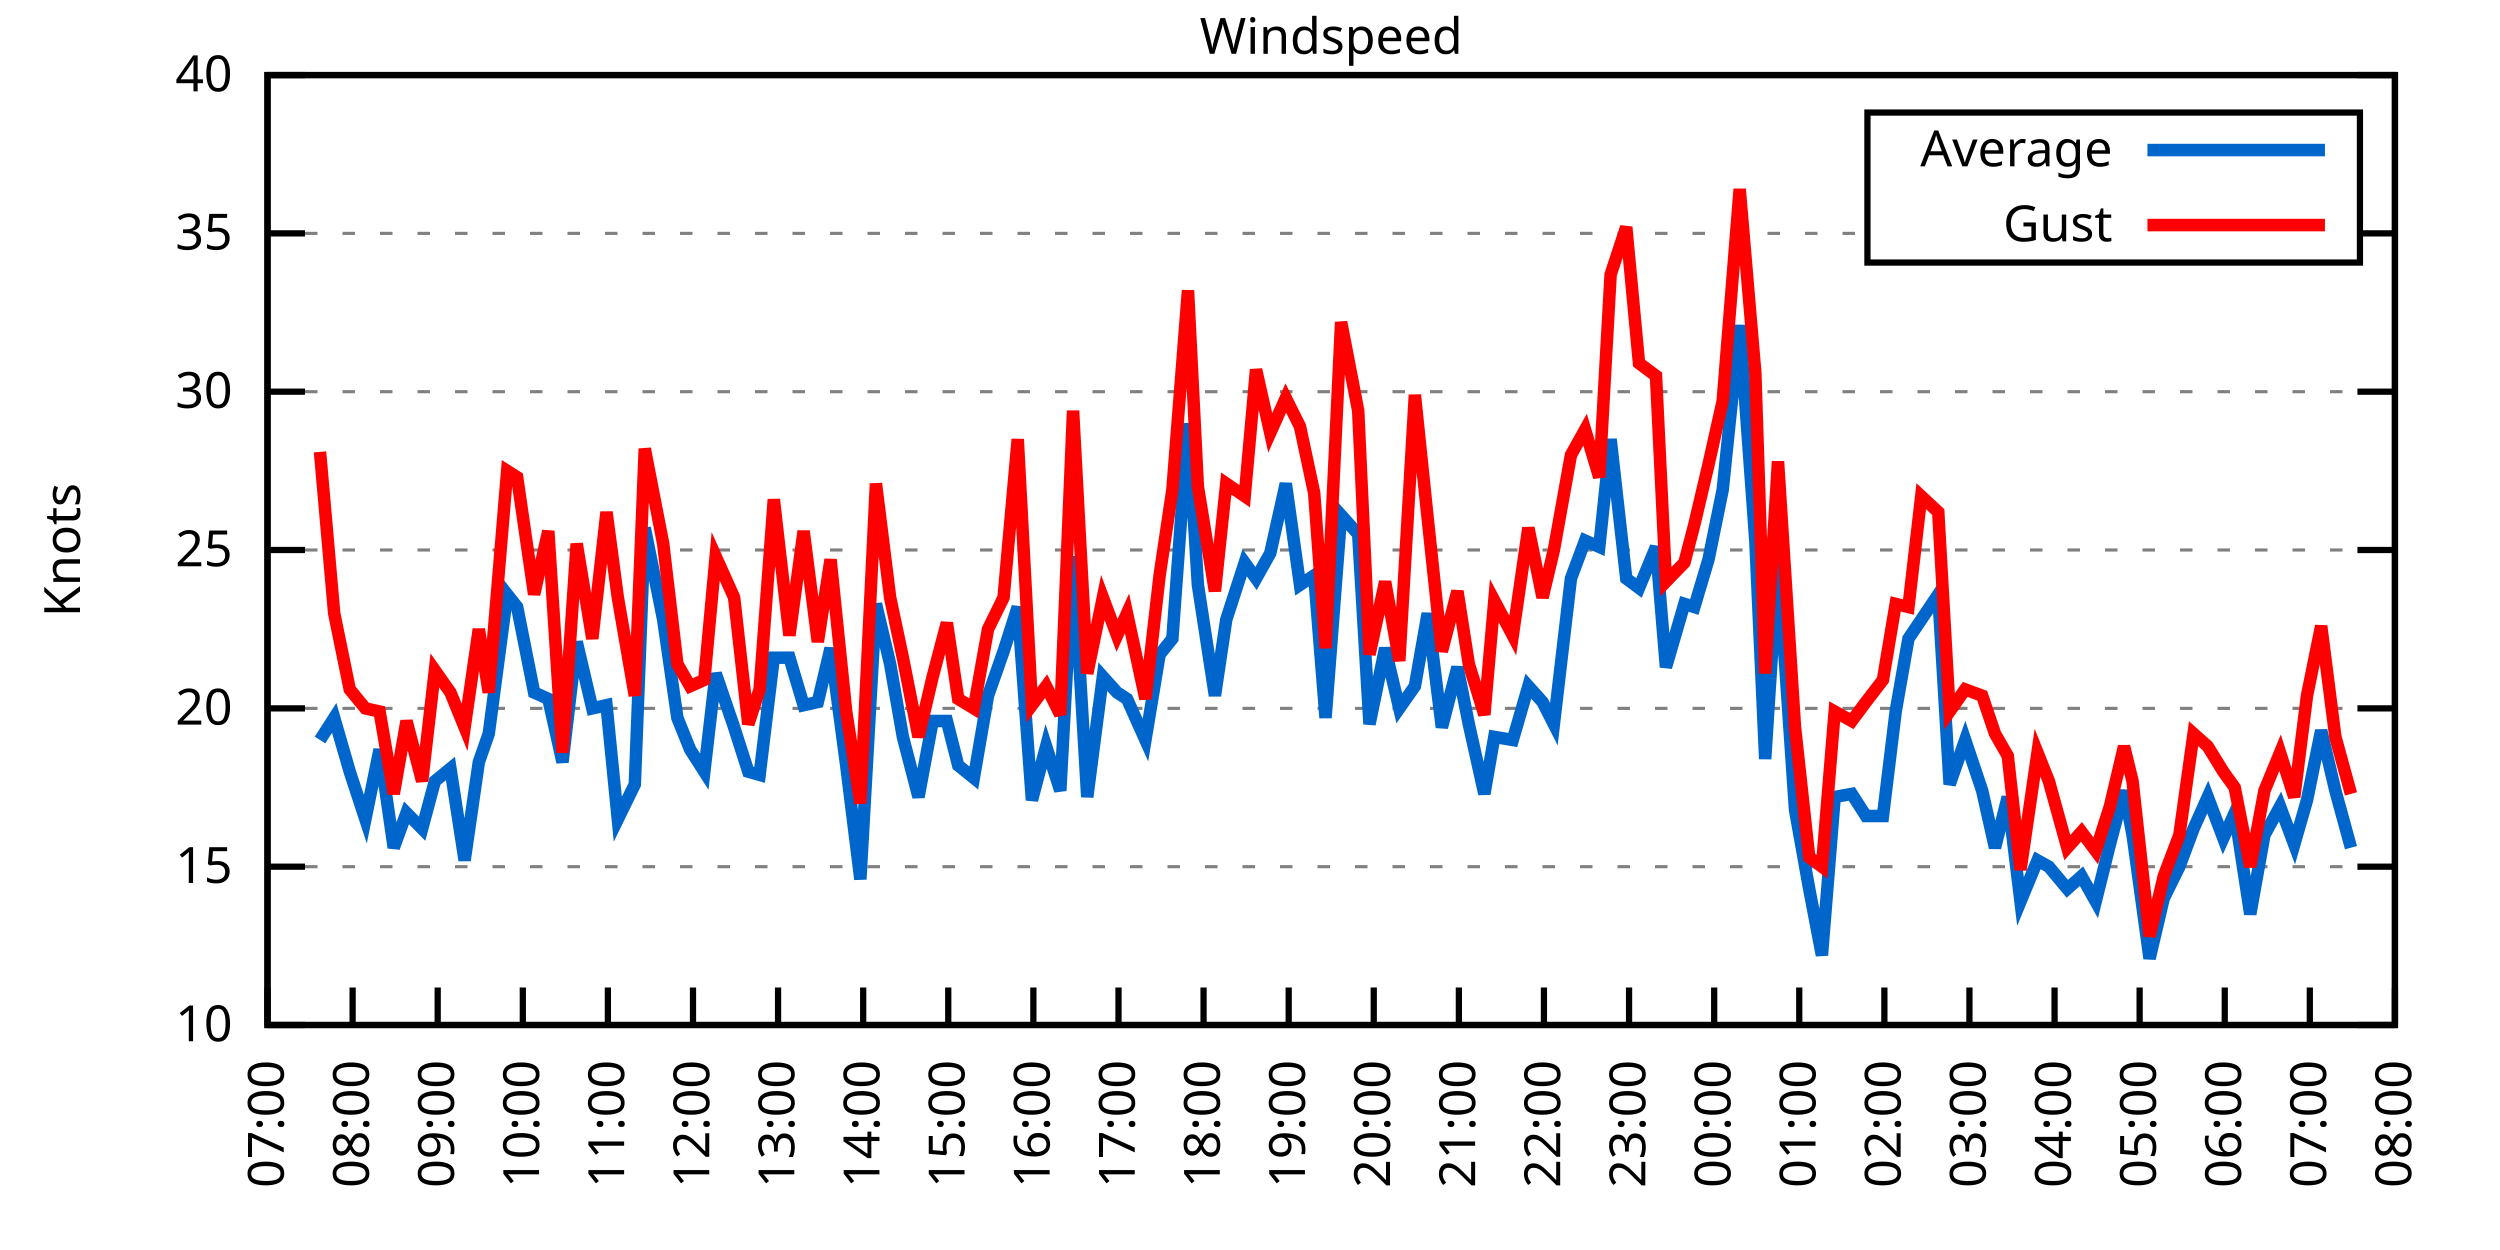
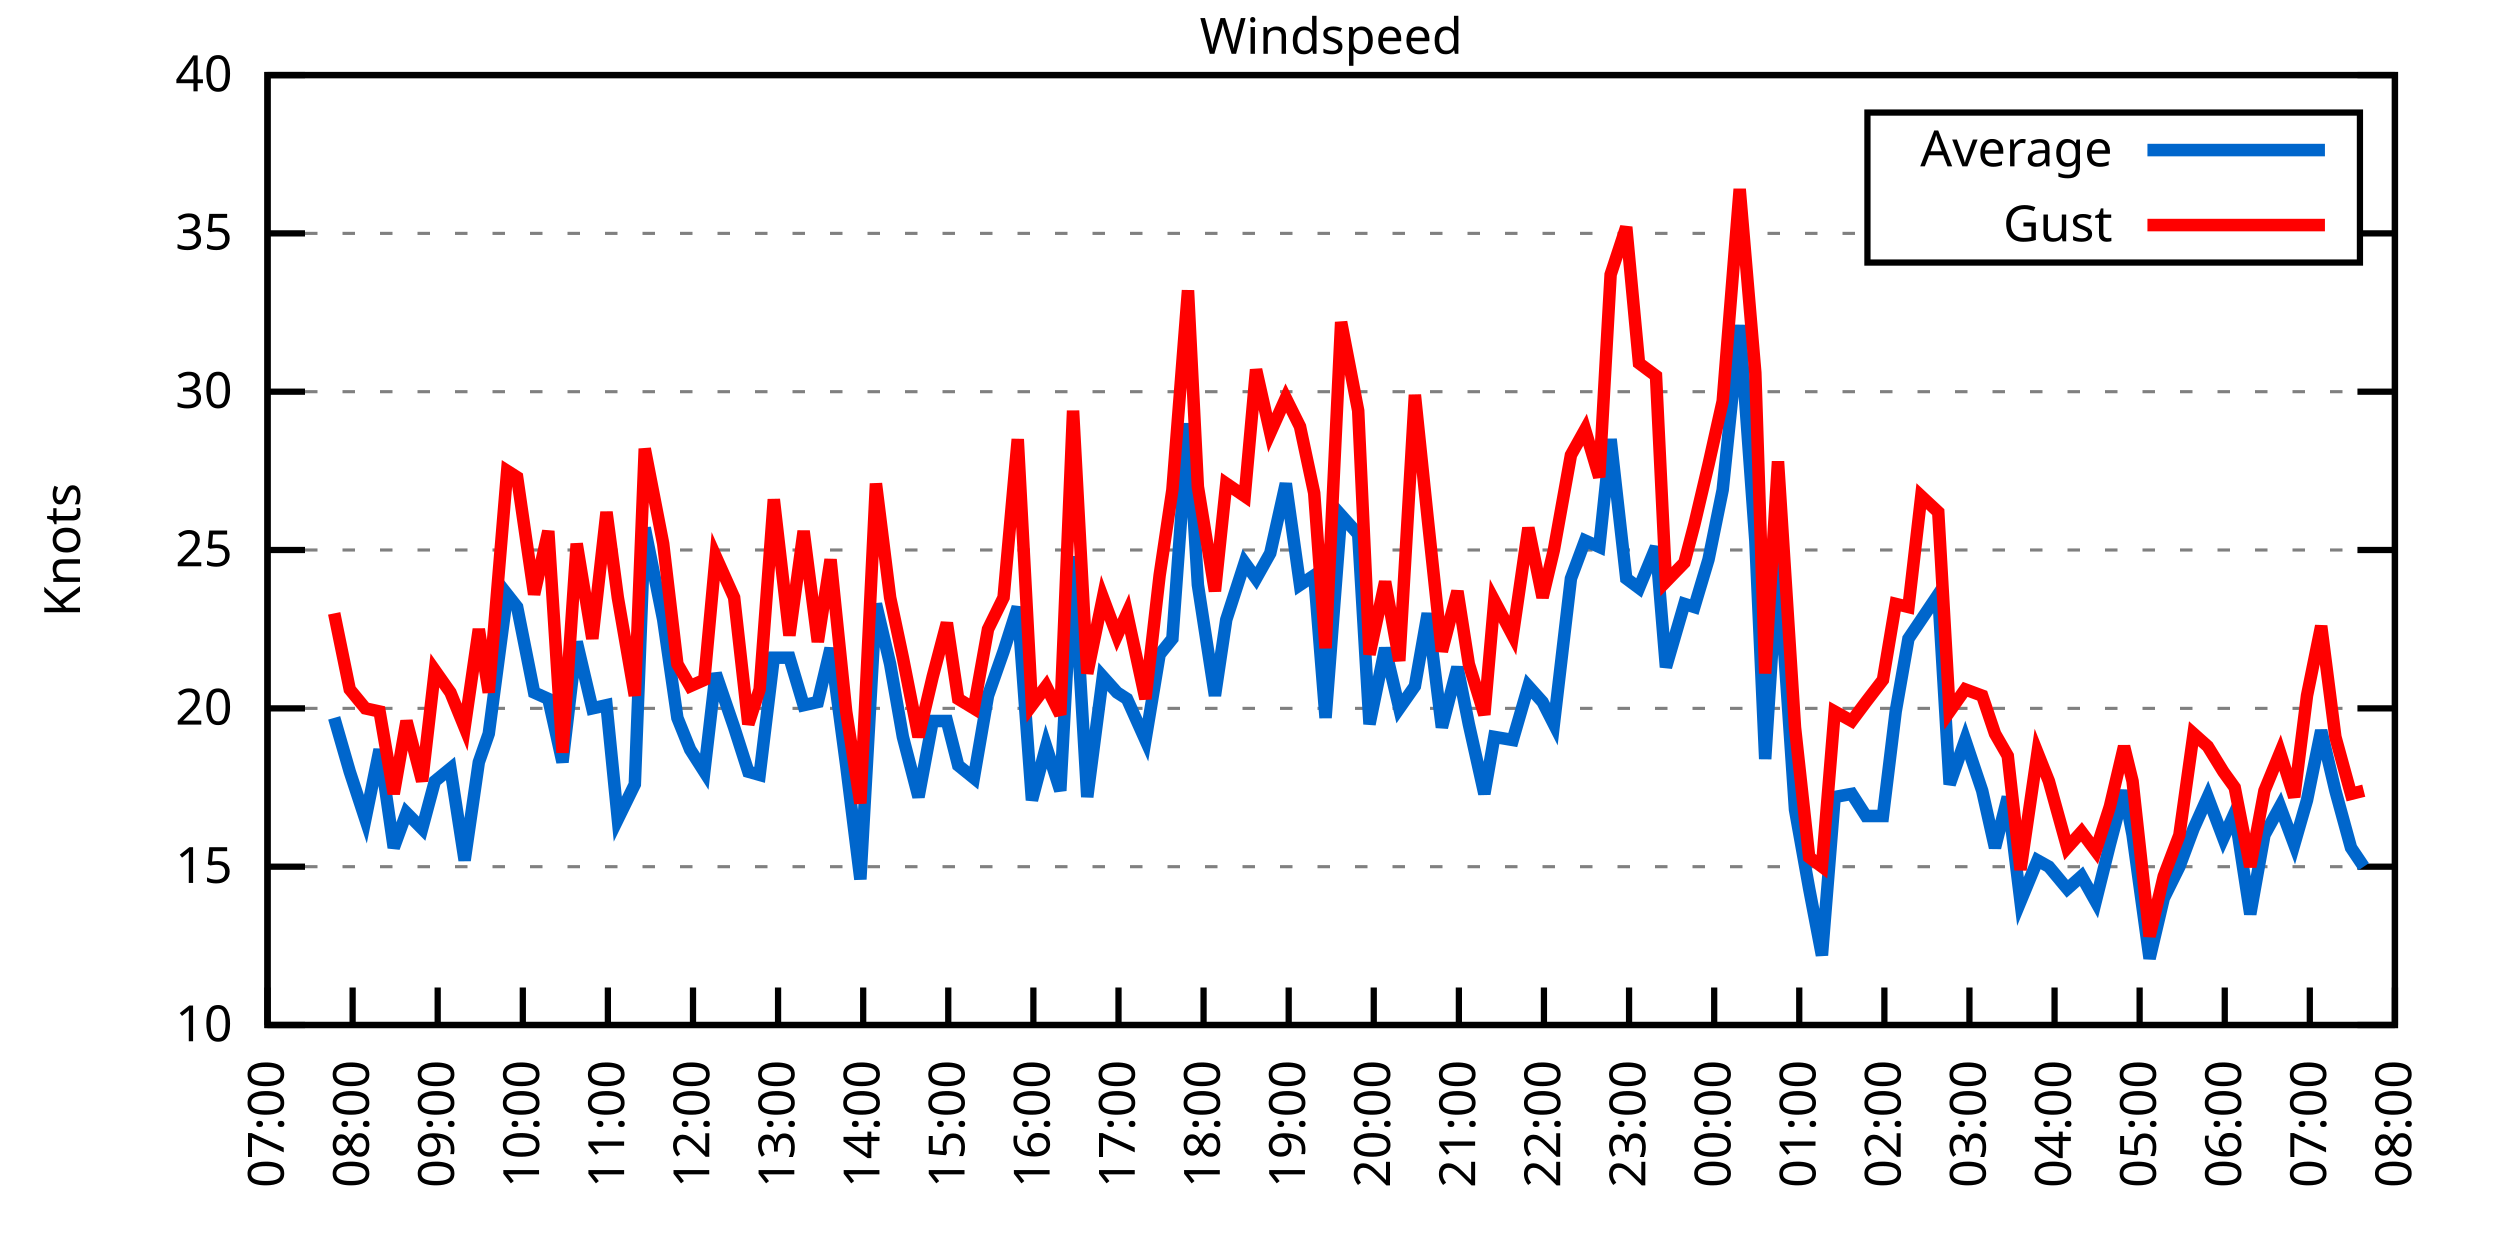
<svg xmlns="http://www.w3.org/2000/svg" xmlns:xlink="http://www.w3.org/1999/xlink" width="400" height="200" viewBox="0 0 400 200">
  <g id="gnuplot_canvas">
    <rect x="0" y="0" width="400" height="200" fill="none" />
    <defs>
      <circle id="gpDot" r="0.5" stroke-width="0.5" stroke="currentColor" />
      <path id="gpPt0" stroke-width="0.333" stroke="currentColor" d="M-1,0 h2 M0,-1 v2" />
      <path id="gpPt1" stroke-width="0.333" stroke="currentColor" d="M-1,-1 L1,1 M1,-1 L-1,1" />
      <path id="gpPt2" stroke-width="0.333" stroke="currentColor" d="M-1,0 L1,0 M0,-1 L0,1 M-1,-1 L1,1 M-1,1 L1,-1" />
      <rect id="gpPt3" stroke-width="0.333" stroke="currentColor" x="-1" y="-1" width="2" height="2" />
      <rect id="gpPt4" stroke-width="0.333" stroke="currentColor" fill="currentColor" x="-1" y="-1" width="2" height="2" />
      <circle id="gpPt5" stroke-width="0.333" stroke="currentColor" cx="0" cy="0" r="1" />
      <use xlink:href="#gpPt5" id="gpPt6" fill="currentColor" stroke="none" />
      <path id="gpPt7" stroke-width="0.333" stroke="currentColor" d="M0,-1.33 L-1.33,0.67 L1.33,0.67 z" />
      <use xlink:href="#gpPt7" id="gpPt8" fill="currentColor" stroke="none" />
      <use xlink:href="#gpPt7" id="gpPt9" stroke="currentColor" transform="rotate(180)" />
      <use xlink:href="#gpPt9" id="gpPt10" fill="currentColor" stroke="none" />
      <use xlink:href="#gpPt3" id="gpPt11" stroke="currentColor" transform="rotate(45)" />
      <use xlink:href="#gpPt11" id="gpPt12" fill="currentColor" stroke="none" />
      <path id="gpPt13" stroke-width="0.333" stroke="currentColor" d="M0,1.330 L1.265,0.411 L0.782,-1.067 L-0.782,-1.076 L-1.265,0.411 z" />
      <use xlink:href="#gpPt13" id="gpPt14" fill="currentColor" stroke="none" />
      <filter id="textbox" filterUnits="objectBoundingBox" x="0" y="0" height="1" width="1">
        <feFlood flood-color="white" flood-opacity="1" result="bgnd" />
        <feComposite in="SourceGraphic" in2="bgnd" operator="atop" />
      </filter>
      <filter id="greybox" filterUnits="objectBoundingBox" x="0" y="0" height="1" width="1">
        <feFlood flood-color="lightgrey" flood-opacity="1" result="grey" />
        <feComposite in="SourceGraphic" in2="grey" operator="atop" />
      </filter>
    </defs>
    <g fill="none" color="white" stroke="currentColor" stroke-width="1.00" stroke-linecap="butt" stroke-linejoin="miter">
</g>
    <g fill="none" color="black" stroke="currentColor" stroke-width="1.00" stroke-linecap="butt" stroke-linejoin="miter">
      <g stroke="none" shape-rendering="crispEdges">
        <polygon fill="rgb(255, 255, 255)" points="42.80,164.00 383.18,164.00 383.18,12.02 42.80,12.02 " />
      </g>
    </g>
    <g fill="none" color="black" stroke="currentColor" stroke-width="1.00" stroke-linecap="butt" stroke-linejoin="miter">
</g>
    <g fill="none" color="black" stroke="black" stroke-width="0.50" stroke-linecap="butt" stroke-linejoin="miter">
</g>
    <g fill="none" color="gray" stroke="currentColor" stroke-width="0.50" stroke-linecap="butt" stroke-linejoin="miter">
      <path stroke="gray" stroke-dasharray="2,4" class="gridline" d="M42.80,164.00 L383.19,164.00  " />
    </g>
    <g fill="none" color="gray" stroke="gray" stroke-width="1.00" stroke-linecap="butt" stroke-linejoin="miter">
</g>
    <g fill="none" color="black" stroke="currentColor" stroke-width="1.00" stroke-linecap="butt" stroke-linejoin="miter">
      <path stroke="black" d="M42.80,164.00 L48.80,164.00 M383.19,164.00 L377.19,164.00  " />
      <g transform="translate(37.20,166.60)" stroke="none" fill="black" font-family="Sans" font-size="8.00" text-anchor="end">
        <text>
          <tspan font-family="Sans"> 10</tspan>
        </text>
      </g>
    </g>
    <g fill="none" color="black" stroke="currentColor" stroke-width="1.00" stroke-linecap="butt" stroke-linejoin="miter">
</g>
    <g fill="none" color="black" stroke="black" stroke-width="0.50" stroke-linecap="butt" stroke-linejoin="miter">
</g>
    <g fill="none" color="gray" stroke="currentColor" stroke-width="0.50" stroke-linecap="butt" stroke-linejoin="miter">
      <path stroke="gray" stroke-dasharray="2,4" class="gridline" d="M42.80,138.67 L383.19,138.67  " />
    </g>
    <g fill="none" color="gray" stroke="gray" stroke-width="1.00" stroke-linecap="butt" stroke-linejoin="miter">
</g>
    <g fill="none" color="black" stroke="currentColor" stroke-width="1.00" stroke-linecap="butt" stroke-linejoin="miter">
      <path stroke="black" d="M42.80,138.67 L48.80,138.67 M383.19,138.67 L377.19,138.67  " />
      <g transform="translate(37.20,141.27)" stroke="none" fill="black" font-family="Sans" font-size="8.00" text-anchor="end">
        <text>
          <tspan font-family="Sans"> 15</tspan>
        </text>
      </g>
    </g>
    <g fill="none" color="black" stroke="currentColor" stroke-width="1.00" stroke-linecap="butt" stroke-linejoin="miter">
</g>
    <g fill="none" color="black" stroke="black" stroke-width="0.50" stroke-linecap="butt" stroke-linejoin="miter">
</g>
    <g fill="none" color="gray" stroke="currentColor" stroke-width="0.50" stroke-linecap="butt" stroke-linejoin="miter">
      <path stroke="gray" stroke-dasharray="2,4" class="gridline" d="M42.80,113.34 L383.19,113.34  " />
    </g>
    <g fill="none" color="gray" stroke="gray" stroke-width="1.00" stroke-linecap="butt" stroke-linejoin="miter">
</g>
    <g fill="none" color="black" stroke="currentColor" stroke-width="1.00" stroke-linecap="butt" stroke-linejoin="miter">
      <path stroke="black" d="M42.80,113.34 L48.80,113.34 M383.19,113.34 L377.19,113.34  " />
      <g transform="translate(37.20,115.94)" stroke="none" fill="black" font-family="Sans" font-size="8.00" text-anchor="end">
        <text>
          <tspan font-family="Sans"> 20</tspan>
        </text>
      </g>
    </g>
    <g fill="none" color="black" stroke="currentColor" stroke-width="1.00" stroke-linecap="butt" stroke-linejoin="miter">
</g>
    <g fill="none" color="black" stroke="black" stroke-width="0.50" stroke-linecap="butt" stroke-linejoin="miter">
</g>
    <g fill="none" color="gray" stroke="currentColor" stroke-width="0.50" stroke-linecap="butt" stroke-linejoin="miter">
      <path stroke="gray" stroke-dasharray="2,4" class="gridline" d="M42.80,88.00 L383.19,88.00  " />
    </g>
    <g fill="none" color="gray" stroke="gray" stroke-width="1.00" stroke-linecap="butt" stroke-linejoin="miter">
</g>
    <g fill="none" color="black" stroke="currentColor" stroke-width="1.00" stroke-linecap="butt" stroke-linejoin="miter">
      <path stroke="black" d="M42.80,88.00 L48.80,88.00 M383.19,88.00 L377.19,88.00  " />
      <g transform="translate(37.20,90.60)" stroke="none" fill="black" font-family="Sans" font-size="8.00" text-anchor="end">
        <text>
          <tspan font-family="Sans"> 25</tspan>
        </text>
      </g>
    </g>
    <g fill="none" color="black" stroke="currentColor" stroke-width="1.00" stroke-linecap="butt" stroke-linejoin="miter">
</g>
    <g fill="none" color="black" stroke="black" stroke-width="0.50" stroke-linecap="butt" stroke-linejoin="miter">
</g>
    <g fill="none" color="gray" stroke="currentColor" stroke-width="0.50" stroke-linecap="butt" stroke-linejoin="miter">
      <path stroke="gray" stroke-dasharray="2,4" class="gridline" d="M42.80,62.67 L383.19,62.67  " />
    </g>
    <g fill="none" color="gray" stroke="gray" stroke-width="1.00" stroke-linecap="butt" stroke-linejoin="miter">
</g>
    <g fill="none" color="black" stroke="currentColor" stroke-width="1.00" stroke-linecap="butt" stroke-linejoin="miter">
      <path stroke="black" d="M42.80,62.67 L48.80,62.67 M383.19,62.67 L377.19,62.67  " />
      <g transform="translate(37.20,65.27)" stroke="none" fill="black" font-family="Sans" font-size="8.00" text-anchor="end">
        <text>
          <tspan font-family="Sans"> 30</tspan>
        </text>
      </g>
    </g>
    <g fill="none" color="black" stroke="currentColor" stroke-width="1.00" stroke-linecap="butt" stroke-linejoin="miter">
</g>
    <g fill="none" color="black" stroke="black" stroke-width="0.50" stroke-linecap="butt" stroke-linejoin="miter">
</g>
    <g fill="none" color="gray" stroke="currentColor" stroke-width="0.50" stroke-linecap="butt" stroke-linejoin="miter">
      <path stroke="gray" stroke-dasharray="2,4" class="gridline" d="M42.80,37.34 L298.79,37.34 M377.59,37.34 L383.19,37.34  " />
    </g>
    <g fill="none" color="gray" stroke="gray" stroke-width="1.00" stroke-linecap="butt" stroke-linejoin="miter">
</g>
    <g fill="none" color="black" stroke="currentColor" stroke-width="1.00" stroke-linecap="butt" stroke-linejoin="miter">
      <path stroke="black" d="M42.80,37.34 L48.80,37.34 M383.19,37.34 L377.19,37.34  " />
      <g transform="translate(37.20,39.94)" stroke="none" fill="black" font-family="Sans" font-size="8.00" text-anchor="end">
        <text>
          <tspan font-family="Sans"> 35</tspan>
        </text>
      </g>
    </g>
    <g fill="none" color="black" stroke="currentColor" stroke-width="1.00" stroke-linecap="butt" stroke-linejoin="miter">
</g>
    <g fill="none" color="black" stroke="black" stroke-width="0.50" stroke-linecap="butt" stroke-linejoin="miter">
</g>
    <g fill="none" color="gray" stroke="currentColor" stroke-width="0.50" stroke-linecap="butt" stroke-linejoin="miter">
      <path stroke="gray" stroke-dasharray="2,4" class="gridline" d="M42.80,12.01 L383.19,12.01  " />
    </g>
    <g fill="none" color="gray" stroke="gray" stroke-width="1.00" stroke-linecap="butt" stroke-linejoin="miter">
</g>
    <g fill="none" color="black" stroke="currentColor" stroke-width="1.00" stroke-linecap="butt" stroke-linejoin="miter">
      <path stroke="black" d="M42.80,12.01 L48.80,12.01 M383.19,12.01 L377.19,12.01  " />
      <g transform="translate(37.20,14.61)" stroke="none" fill="black" font-family="Sans" font-size="8.00" text-anchor="end">
        <text>
          <tspan font-family="Sans"> 40</tspan>
        </text>
      </g>
    </g>
    <g fill="none" color="black" stroke="currentColor" stroke-width="1.00" stroke-linecap="butt" stroke-linejoin="miter">
      <path stroke="black" d="M42.80,164.00 L42.80,158.00  " />
      <g transform="translate(45.40,169.60) rotate(270.00)" stroke="none" fill="black" font-family="Sans" font-size="8.00" text-anchor="end">
        <text>
          <tspan font-family="Sans">07:00</tspan>
        </text>
      </g>
    </g>
    <g fill="none" color="black" stroke="currentColor" stroke-width="1.00" stroke-linecap="butt" stroke-linejoin="miter">
      <path stroke="black" d="M56.42,164.00 L56.42,158.00  " />
      <g transform="translate(59.02,169.60) rotate(270.00)" stroke="none" fill="black" font-family="Sans" font-size="8.00" text-anchor="end">
        <text>
          <tspan font-family="Sans">08:00</tspan>
        </text>
      </g>
    </g>
    <g fill="none" color="black" stroke="currentColor" stroke-width="1.00" stroke-linecap="butt" stroke-linejoin="miter">
      <path stroke="black" d="M70.03,164.00 L70.03,158.00  " />
      <g transform="translate(72.63,169.60) rotate(270.00)" stroke="none" fill="black" font-family="Sans" font-size="8.00" text-anchor="end">
        <text>
          <tspan font-family="Sans">09:00</tspan>
        </text>
      </g>
    </g>
    <g fill="none" color="black" stroke="currentColor" stroke-width="1.00" stroke-linecap="butt" stroke-linejoin="miter">
      <path stroke="black" d="M83.65,164.00 L83.65,158.00  " />
      <g transform="translate(86.25,169.60) rotate(270.00)" stroke="none" fill="black" font-family="Sans" font-size="8.00" text-anchor="end">
        <text>
          <tspan font-family="Sans">10:00</tspan>
        </text>
      </g>
    </g>
    <g fill="none" color="black" stroke="currentColor" stroke-width="1.00" stroke-linecap="butt" stroke-linejoin="miter">
      <path stroke="black" d="M97.26,164.00 L97.26,158.00  " />
      <g transform="translate(99.86,169.60) rotate(270.00)" stroke="none" fill="black" font-family="Sans" font-size="8.00" text-anchor="end">
        <text>
          <tspan font-family="Sans">11:00</tspan>
        </text>
      </g>
    </g>
    <g fill="none" color="black" stroke="currentColor" stroke-width="1.00" stroke-linecap="butt" stroke-linejoin="miter">
      <path stroke="black" d="M110.88,164.00 L110.88,158.00  " />
      <g transform="translate(113.48,169.60) rotate(270.00)" stroke="none" fill="black" font-family="Sans" font-size="8.00" text-anchor="end">
        <text>
          <tspan font-family="Sans">12:00</tspan>
        </text>
      </g>
    </g>
    <g fill="none" color="black" stroke="currentColor" stroke-width="1.00" stroke-linecap="butt" stroke-linejoin="miter">
      <path stroke="black" d="M124.49,164.00 L124.49,158.00  " />
      <g transform="translate(127.09,169.60) rotate(270.00)" stroke="none" fill="black" font-family="Sans" font-size="8.00" text-anchor="end">
        <text>
          <tspan font-family="Sans">13:00</tspan>
        </text>
      </g>
    </g>
    <g fill="none" color="black" stroke="currentColor" stroke-width="1.00" stroke-linecap="butt" stroke-linejoin="miter">
      <path stroke="black" d="M138.11,164.00 L138.11,158.00  " />
      <g transform="translate(140.71,169.60) rotate(270.00)" stroke="none" fill="black" font-family="Sans" font-size="8.00" text-anchor="end">
        <text>
          <tspan font-family="Sans">14:00</tspan>
        </text>
      </g>
    </g>
    <g fill="none" color="black" stroke="currentColor" stroke-width="1.00" stroke-linecap="butt" stroke-linejoin="miter">
      <path stroke="black" d="M151.72,164.00 L151.72,158.00  " />
      <g transform="translate(154.32,169.60) rotate(270.00)" stroke="none" fill="black" font-family="Sans" font-size="8.00" text-anchor="end">
        <text>
          <tspan font-family="Sans">15:00</tspan>
        </text>
      </g>
    </g>
    <g fill="none" color="black" stroke="currentColor" stroke-width="1.00" stroke-linecap="butt" stroke-linejoin="miter">
      <path stroke="black" d="M165.34,164.00 L165.34,158.00  " />
      <g transform="translate(167.94,169.60) rotate(270.00)" stroke="none" fill="black" font-family="Sans" font-size="8.00" text-anchor="end">
        <text>
          <tspan font-family="Sans">16:00</tspan>
        </text>
      </g>
    </g>
    <g fill="none" color="black" stroke="currentColor" stroke-width="1.00" stroke-linecap="butt" stroke-linejoin="miter">
      <path stroke="black" d="M178.96,164.00 L178.96,158.00  " />
      <g transform="translate(181.56,169.60) rotate(270.00)" stroke="none" fill="black" font-family="Sans" font-size="8.00" text-anchor="end">
        <text>
          <tspan font-family="Sans">17:00</tspan>
        </text>
      </g>
    </g>
    <g fill="none" color="black" stroke="currentColor" stroke-width="1.00" stroke-linecap="butt" stroke-linejoin="miter">
      <path stroke="black" d="M192.57,164.00 L192.57,158.00  " />
      <g transform="translate(195.17,169.60) rotate(270.00)" stroke="none" fill="black" font-family="Sans" font-size="8.00" text-anchor="end">
        <text>
          <tspan font-family="Sans">18:00</tspan>
        </text>
      </g>
    </g>
    <g fill="none" color="black" stroke="currentColor" stroke-width="1.00" stroke-linecap="butt" stroke-linejoin="miter">
      <path stroke="black" d="M206.19,164.00 L206.19,158.00  " />
      <g transform="translate(208.79,169.60) rotate(270.00)" stroke="none" fill="black" font-family="Sans" font-size="8.00" text-anchor="end">
        <text>
          <tspan font-family="Sans">19:00</tspan>
        </text>
      </g>
    </g>
    <g fill="none" color="black" stroke="currentColor" stroke-width="1.00" stroke-linecap="butt" stroke-linejoin="miter">
      <path stroke="black" d="M219.80,164.00 L219.80,158.00  " />
      <g transform="translate(222.40,169.60) rotate(270.00)" stroke="none" fill="black" font-family="Sans" font-size="8.00" text-anchor="end">
        <text>
          <tspan font-family="Sans">20:00</tspan>
        </text>
      </g>
    </g>
    <g fill="none" color="black" stroke="currentColor" stroke-width="1.00" stroke-linecap="butt" stroke-linejoin="miter">
      <path stroke="black" d="M233.42,164.00 L233.42,158.00  " />
      <g transform="translate(236.02,169.60) rotate(270.00)" stroke="none" fill="black" font-family="Sans" font-size="8.00" text-anchor="end">
        <text>
          <tspan font-family="Sans">21:00</tspan>
        </text>
      </g>
    </g>
    <g fill="none" color="black" stroke="currentColor" stroke-width="1.00" stroke-linecap="butt" stroke-linejoin="miter">
      <path stroke="black" d="M247.03,164.00 L247.03,158.00  " />
      <g transform="translate(249.63,169.60) rotate(270.00)" stroke="none" fill="black" font-family="Sans" font-size="8.00" text-anchor="end">
        <text>
          <tspan font-family="Sans">22:00</tspan>
        </text>
      </g>
    </g>
    <g fill="none" color="black" stroke="currentColor" stroke-width="1.00" stroke-linecap="butt" stroke-linejoin="miter">
      <path stroke="black" d="M260.65,164.00 L260.65,158.00  " />
      <g transform="translate(263.25,169.60) rotate(270.00)" stroke="none" fill="black" font-family="Sans" font-size="8.00" text-anchor="end">
        <text>
          <tspan font-family="Sans">23:00</tspan>
        </text>
      </g>
    </g>
    <g fill="none" color="black" stroke="currentColor" stroke-width="1.00" stroke-linecap="butt" stroke-linejoin="miter">
      <path stroke="black" d="M274.27,164.00 L274.27,158.00  " />
      <g transform="translate(276.87,169.60) rotate(270.00)" stroke="none" fill="black" font-family="Sans" font-size="8.00" text-anchor="end">
        <text>
          <tspan font-family="Sans">00:00</tspan>
        </text>
      </g>
    </g>
    <g fill="none" color="black" stroke="currentColor" stroke-width="1.00" stroke-linecap="butt" stroke-linejoin="miter">
      <path stroke="black" d="M287.88,164.00 L287.88,158.00  " />
      <g transform="translate(290.48,169.60) rotate(270.00)" stroke="none" fill="black" font-family="Sans" font-size="8.00" text-anchor="end">
        <text>
          <tspan font-family="Sans">01:00</tspan>
        </text>
      </g>
    </g>
    <g fill="none" color="black" stroke="currentColor" stroke-width="1.00" stroke-linecap="butt" stroke-linejoin="miter">
      <path stroke="black" d="M301.50,164.00 L301.50,158.00  " />
      <g transform="translate(304.10,169.60) rotate(270.00)" stroke="none" fill="black" font-family="Sans" font-size="8.00" text-anchor="end">
        <text>
          <tspan font-family="Sans">02:00</tspan>
        </text>
      </g>
    </g>
    <g fill="none" color="black" stroke="currentColor" stroke-width="1.00" stroke-linecap="butt" stroke-linejoin="miter">
      <path stroke="black" d="M315.11,164.00 L315.11,158.00  " />
      <g transform="translate(317.71,169.60) rotate(270.00)" stroke="none" fill="black" font-family="Sans" font-size="8.00" text-anchor="end">
        <text>
          <tspan font-family="Sans">03:00</tspan>
        </text>
      </g>
    </g>
    <g fill="none" color="black" stroke="currentColor" stroke-width="1.00" stroke-linecap="butt" stroke-linejoin="miter">
      <path stroke="black" d="M328.73,164.00 L328.73,158.00  " />
      <g transform="translate(331.33,169.60) rotate(270.00)" stroke="none" fill="black" font-family="Sans" font-size="8.00" text-anchor="end">
        <text>
          <tspan font-family="Sans">04:00</tspan>
        </text>
      </g>
    </g>
    <g fill="none" color="black" stroke="currentColor" stroke-width="1.00" stroke-linecap="butt" stroke-linejoin="miter">
      <path stroke="black" d="M342.34,164.00 L342.34,158.00  " />
      <g transform="translate(344.94,169.60) rotate(270.00)" stroke="none" fill="black" font-family="Sans" font-size="8.00" text-anchor="end">
        <text>
          <tspan font-family="Sans">05:00</tspan>
        </text>
      </g>
    </g>
    <g fill="none" color="black" stroke="currentColor" stroke-width="1.00" stroke-linecap="butt" stroke-linejoin="miter">
      <path stroke="black" d="M355.96,164.00 L355.96,158.00  " />
      <g transform="translate(358.56,169.60) rotate(270.00)" stroke="none" fill="black" font-family="Sans" font-size="8.00" text-anchor="end">
        <text>
          <tspan font-family="Sans">06:00</tspan>
        </text>
      </g>
    </g>
    <g fill="none" color="black" stroke="currentColor" stroke-width="1.00" stroke-linecap="butt" stroke-linejoin="miter">
      <path stroke="black" d="M369.57,164.00 L369.57,158.00  " />
      <g transform="translate(372.17,169.60) rotate(270.00)" stroke="none" fill="black" font-family="Sans" font-size="8.00" text-anchor="end">
        <text>
          <tspan font-family="Sans">07:00</tspan>
        </text>
      </g>
    </g>
    <g fill="none" color="black" stroke="currentColor" stroke-width="1.00" stroke-linecap="butt" stroke-linejoin="miter">
      <path stroke="black" d="M383.19,164.00 L383.19,158.00  " />
      <g transform="translate(385.79,169.60) rotate(270.00)" stroke="none" fill="black" font-family="Sans" font-size="8.00" text-anchor="end">
        <text>
          <tspan font-family="Sans">08:00</tspan>
        </text>
      </g>
    </g>
    <g fill="none" color="black" stroke="currentColor" stroke-width="1.00" stroke-linecap="butt" stroke-linejoin="miter">
</g>
    <g fill="none" color="black" stroke="currentColor" stroke-width="1.00" stroke-linecap="butt" stroke-linejoin="miter">
      <path stroke="black" d="M42.80,12.01 L42.80,164.00 L383.19,164.00 L383.19,12.01 L42.80,12.01 Z  " />
    </g>
    <g fill="none" color="black" stroke="currentColor" stroke-width="1.00" stroke-linecap="butt" stroke-linejoin="miter">
</g>
    <g fill="none" color="black" stroke="currentColor" stroke-width="1.00" stroke-linecap="butt" stroke-linejoin="miter">
      <path stroke="black" d="M298.79,42.01 L298.79,18.01 L377.59,18.01 L377.59,42.01 L298.79,42.01 Z  " />
    </g>
    <g id="Windspeed_plot_1">
      <g fill="none" color="white" stroke="black" stroke-width="2.00" stroke-linecap="butt" stroke-linejoin="miter">
</g>
      <g fill="none" color="black" stroke="currentColor" stroke-width="2.00" stroke-linecap="butt" stroke-linejoin="miter">
        <g transform="translate(337.99,26.61)" stroke="none" fill="black" font-family="Sans" font-size="8.00" text-anchor="end">
          <text>
            <tspan font-family="Sans">Average</tspan>
          </text>
        </g>
      </g>
      <g fill="none" color="black" stroke="currentColor" stroke-width="2.00" stroke-linecap="butt" stroke-linejoin="miter">
-         <path stroke="rgb(  0, 102, 204)" d="M343.59,24.01 L371.99,24.01 M51.20,118.40 L53.47,114.86 L55.96,123.47 L58.46,131.07 L60.73,119.92 L63.00,135.63   L65.04,130.06 L67.54,132.59 L69.58,124.99 L72.07,122.96 L74.34,137.66 L76.61,121.95 L78.20,117.39 L81.15,95.10   L82.74,97.12 L85.46,110.80 L87.73,111.82 L90.00,121.95 L92.27,102.70 L94.77,113.34 L97.04,112.83 L98.85,131.07   L101.57,125.50 L103.16,84.46 L106.11,99.15 L108.38,114.86 L110.42,119.92 L112.69,123.47 L114.51,107.76 L117.46,116.38   L119.73,123.47 L121.54,123.98 L123.81,105.23 L126.31,105.23 L128.58,112.83 L130.85,112.32 L132.89,103.71 L135.39,122.46   L137.66,140.69 L140.15,96.62 L142.42,106.24 L144.46,117.90 L146.96,127.52 L149.23,115.36 L151.50,115.36 L153.31,122.46   L155.81,124.48 L158.08,111.31 L160.57,104.22 L162.84,97.12 L165.11,128.03 L167.38,119.42 L169.65,126.51 L171.69,89.02   L173.96,127.52 L176.46,108.27 L178.73,110.80 L180.32,111.82 L183.27,118.40 L185.54,104.72 L187.58,102.19 L190.08,67.74   L191.66,93.58 L194.39,111.31 L196.20,99.15 L199.15,90.03 L200.97,92.56 L203.24,88.51 L205.73,77.37 L208.00,93.58   L210.27,92.06 L212.09,114.86 L214.58,82.43 L217.31,85.47 L219.12,115.87 L221.62,103.71 L223.89,113.34 L226.38,109.79   L228.43,98.14 L230.70,116.38 L233.19,106.75 L235.01,115.87 L237.50,127.02 L239.09,117.90 L242.04,118.40 L244.54,109.79   L246.81,112.32 L248.62,115.87 L251.35,92.56 L253.61,86.49 L255.88,87.50 L257.70,70.27 L260.20,92.56 L262.24,94.08   L264.96,87.50 L266.55,106.75 L269.50,96.62 L271.09,97.12 L273.36,89.52 L275.63,78.38 L278.35,52.03 L280.85,86.49   L282.43,121.44 L284.48,89.52 L287.20,129.55 L289.47,142.21 L291.51,152.85 L293.55,127.52 L296.28,127.02 L298.55,130.56   L301.27,130.56 L303.31,113.84 L305.35,102.19 L307.40,99.15 L310.12,95.10 L311.94,125.50 L314.43,118.40 L317.15,126.51   L319.20,135.63 L321.24,127.52 L323.28,144.24 L326.00,137.66 L327.82,138.67 L330.77,142.21 L333.04,140.19 L335.31,144.24   L337.58,135.12 L339.85,126.51 L341.21,133.60 L343.93,153.36 L346.20,143.73 L348.70,138.67 L350.97,132.59 L353.24,127.52   L355.73,134.11 L357.55,130.06 L360.04,146.27 L362.31,133.60 L364.81,129.04 L367.08,135.12 L369.12,128.03 L371.39,116.88   L373.66,126.51 L376.16,135.63  " />
+         <path stroke="rgb(  0, 102, 204)" d="M343.59,24.01 L371.99,24.01 M53.47,114.86 L55.96,123.47 L58.46,131.07 L60.73,119.92 L63.00,135.63 L65.04,130.06   L67.54,132.59 L69.58,124.99 L72.07,122.96 L74.34,137.66 L76.61,121.95 L78.20,117.39 L81.15,95.10 L82.74,97.12   L85.46,110.80 L87.73,111.82 L90.00,121.95 L92.27,102.70 L94.77,113.34 L97.04,112.83 L98.85,131.07 L101.57,125.50   L103.16,84.46 L106.11,99.15 L108.38,114.86 L110.42,119.92 L112.69,123.47 L114.51,107.76 L117.46,116.38 L119.73,123.47   L121.54,123.98 L123.81,105.23 L126.31,105.23 L128.58,112.83 L130.85,112.32 L132.89,103.71 L135.39,122.46 L137.66,140.69   L140.15,96.62 L142.42,106.24 L144.46,117.90 L146.96,127.52 L149.23,115.36 L151.50,115.36 L153.31,122.46 L155.81,124.48   L158.08,111.31 L160.57,104.22 L162.84,97.12 L165.11,128.03 L167.38,119.42 L169.65,126.51 L171.69,89.02 L173.96,127.52   L176.46,108.27 L178.73,110.80 L180.32,111.82 L183.27,118.40 L185.54,104.72 L187.58,102.19 L190.08,67.74 L191.66,93.58   L194.39,111.31 L196.20,99.15 L199.15,90.03 L200.97,92.56 L203.24,88.51 L205.73,77.37 L208.00,93.58 L210.27,92.06   L212.09,114.86 L214.58,82.43 L217.31,85.47 L219.12,115.87 L221.62,103.71 L223.89,113.34 L226.38,109.79 L228.43,98.14   L230.70,116.38 L233.19,106.75 L235.01,115.87 L237.50,127.02 L239.09,117.90 L242.04,118.40 L244.54,109.79 L246.81,112.32   L248.62,115.87 L251.35,92.56 L253.61,86.49 L255.88,87.50 L257.70,70.27 L260.20,92.56 L262.24,94.08 L264.96,87.50   L266.55,106.75 L269.50,96.62 L271.09,97.12 L273.36,89.52 L275.63,78.38 L278.35,52.03 L280.85,86.49 L282.43,121.44   L284.48,89.52 L287.20,129.55 L289.47,142.21 L291.51,152.85 L293.55,127.52 L296.28,127.02 L298.55,130.56 L301.27,130.56   L303.31,113.84 L305.35,102.19 L307.40,99.15 L310.12,95.10 L311.94,125.50 L314.43,118.40 L317.15,126.51 L319.20,135.63   L321.24,127.52 L323.28,144.24 L326.00,137.66 L327.82,138.67 L330.77,142.21 L333.04,140.19 L335.31,144.24 L337.58,135.12   L339.85,126.51 L341.21,133.60 L343.93,153.36 L346.20,143.73 L348.70,138.67 L350.97,132.59 L353.24,127.52 L355.73,134.11   L357.55,130.06 L360.04,146.27 L362.31,133.60 L364.81,129.04 L367.08,135.12 L369.12,128.03 L371.39,116.88 L373.66,126.51   L376.16,135.63 L378.20,138.67  " />
      </g>
    </g>
    <g id="Windspeed_plot_2">
      <g fill="none" color="black" stroke="currentColor" stroke-width="2.00" stroke-linecap="butt" stroke-linejoin="miter">
        <g transform="translate(337.99,38.61)" stroke="none" fill="black" font-family="Sans" font-size="8.00" text-anchor="end">
          <text>
            <tspan font-family="Sans">Gust</tspan>
          </text>
        </g>
      </g>
      <g fill="none" color="black" stroke="currentColor" stroke-width="2.00" stroke-linecap="butt" stroke-linejoin="miter">
-         <path stroke="rgb(255,   0,   0)" d="M343.59,36.01 L371.99,36.01 M51.20,72.30 L53.47,98.14 L55.96,110.30 L58.46,113.34 L60.73,113.84 L63.00,127.02   L65.04,115.36 L67.54,124.99 L69.58,107.26 L72.07,110.80 L74.34,116.38 L76.61,100.67 L78.20,110.80 L81.15,75.34   L82.74,76.35 L85.46,95.10 L87.73,84.97 L90.00,120.43 L92.27,86.99 L94.77,102.19 L97.04,81.93 L98.85,95.60   L101.57,111.31 L103.16,71.79 L106.11,86.99 L108.38,106.24 L110.42,109.79 L112.69,108.78 L114.51,89.02 L117.46,95.60   L119.73,115.87 L121.54,110.30 L123.81,79.90 L126.31,101.68 L128.58,84.97 L130.85,102.70 L132.89,89.52 L135.39,113.84   L137.66,128.54 L140.15,77.37 L142.42,95.60 L144.46,105.23 L146.96,117.90 L149.23,108.27 L151.50,99.66 L153.31,111.82   L155.81,113.34 L158.08,100.67 L160.57,95.60 L162.84,70.27 L165.11,112.83 L167.38,109.79 L169.65,114.35 L171.69,65.71   L173.96,107.76 L176.46,95.60 L178.73,101.68 L180.32,98.14 L183.27,111.82 L185.54,92.06 L187.58,78.38 L190.08,46.46   L191.66,77.87 L194.39,94.59 L196.20,77.37 L199.15,79.39 L200.97,59.13 L203.24,69.26 L205.73,63.69 L208.00,68.25   L210.27,78.89 L212.09,103.71 L214.58,51.53 L217.31,65.71 L219.12,104.72 L221.62,93.07 L223.89,105.74 L226.38,63.18   L228.43,82.94 L230.70,104.22 L233.19,94.59 L235.01,106.24 L237.50,114.35 L239.09,96.11 L242.04,101.68 L244.54,84.46   L246.81,95.60 L248.62,88.00 L251.35,72.81 L253.61,68.75 L255.88,76.35 L257.70,43.93 L260.20,36.33 L262.24,58.11   L264.96,60.14 L266.55,93.07 L269.50,90.03 L271.09,83.95 L273.36,74.33 L275.63,64.19 L278.35,30.25 L280.85,59.63   L282.43,107.76 L284.48,73.82 L287.20,116.38 L289.47,137.15 L291.51,138.67 L293.55,113.84 L296.28,115.36 L298.55,112.32   L301.27,108.78 L303.31,96.62 L305.35,97.12 L307.40,79.39 L310.12,81.93 L311.94,113.84 L314.43,110.30 L317.15,111.31   L319.20,117.39 L321.24,120.94 L323.28,139.17 L326.00,120.43 L327.82,124.99 L330.77,135.63 L333.04,133.10 L335.31,136.14   L337.58,129.04 L339.85,119.42 L341.21,124.99 L343.93,149.81 L346.20,140.19 L348.70,133.60 L350.97,117.39 L353.24,119.42   L355.73,123.47 L357.55,126.00 L360.04,138.67 L362.31,126.51 L364.81,120.43 L367.08,127.52 L369.12,111.31 L371.39,100.16   L373.66,117.90 L376.16,127.02  " />
+         <path stroke="rgb(255,   0,   0)" d="M343.59,36.01 L371.99,36.01 M53.47,98.14 L55.96,110.30 L58.46,113.34 L60.73,113.84 L63.00,127.02 L65.04,115.36   L67.54,124.99 L69.58,107.26 L72.07,110.80 L74.34,116.38 L76.61,100.67 L78.20,110.80 L81.15,75.34 L82.74,76.35   L85.46,95.10 L87.73,84.97 L90.00,120.43 L92.27,86.99 L94.77,102.19 L97.04,81.93 L98.85,95.60 L101.57,111.31   L103.16,71.79 L106.11,86.99 L108.38,106.24 L110.42,109.79 L112.69,108.78 L114.51,89.02 L117.46,95.60 L119.73,115.87   L121.54,110.30 L123.81,79.90 L126.31,101.68 L128.58,84.97 L130.85,102.70 L132.89,89.52 L135.39,113.84 L137.66,128.54   L140.15,77.37 L142.42,95.60 L144.46,105.23 L146.96,117.90 L149.23,108.27 L151.50,99.66 L153.31,111.82 L155.81,113.34   L158.08,100.67 L160.57,95.60 L162.84,70.27 L165.11,112.83 L167.38,109.79 L169.65,114.35 L171.69,65.71 L173.96,107.76   L176.46,95.60 L178.73,101.68 L180.32,98.14 L183.27,111.82 L185.54,92.06 L187.58,78.38 L190.08,46.46 L191.66,77.87   L194.39,94.59 L196.20,77.37 L199.15,79.39 L200.97,59.13 L203.24,69.26 L205.73,63.69 L208.00,68.25 L210.27,78.89   L212.09,103.71 L214.58,51.53 L217.31,65.71 L219.12,104.72 L221.62,93.07 L223.89,105.74 L226.38,63.18 L228.43,82.94   L230.70,104.22 L233.19,94.59 L235.01,106.24 L237.50,114.35 L239.09,96.11 L242.04,101.68 L244.54,84.46 L246.81,95.60   L248.62,88.00 L251.35,72.81 L253.61,68.75 L255.88,76.35 L257.70,43.93 L260.20,36.33 L262.24,58.11 L264.96,60.14   L266.55,93.07 L269.50,90.03 L271.09,83.95 L273.36,74.33 L275.63,64.19 L278.35,30.25 L280.85,59.63 L282.43,107.76   L284.48,73.82 L287.20,116.38 L289.47,137.15 L291.51,138.67 L293.55,113.84 L296.28,115.36 L298.55,112.32 L301.27,108.78   L303.31,96.62 L305.35,97.12 L307.40,79.39 L310.12,81.93 L311.94,113.84 L314.43,110.30 L317.15,111.31 L319.20,117.39   L321.24,120.94 L323.28,139.17 L326.00,120.43 L327.82,124.99 L330.77,135.63 L333.04,133.10 L335.31,136.14 L337.58,129.04   L339.85,119.42 L341.21,124.99 L343.93,149.81 L346.20,140.19 L348.70,133.60 L350.97,117.39 L353.24,119.42 L355.73,123.47   L357.55,126.00 L360.04,138.67 L362.31,126.51 L364.81,120.43 L367.08,127.52 L369.12,111.31 L371.39,100.16 L373.66,117.90   L376.16,127.02 L378.20,126.51  " />
      </g>
    </g>
    <g fill="none" color="black" stroke="currentColor" stroke-width="2.00" stroke-linecap="butt" stroke-linejoin="miter">
</g>
    <g fill="none" color="black" stroke="black" stroke-width="1.00" stroke-linecap="butt" stroke-linejoin="miter">
</g>
    <g fill="none" color="black" stroke="currentColor" stroke-width="1.00" stroke-linecap="butt" stroke-linejoin="miter">
      <path stroke="black" d="M42.80,12.01 L42.80,164.00 L383.19,164.00 L383.19,12.01 L42.80,12.01 Z  " />
      <g transform="translate(12.80,88.01) rotate(270.00)" stroke="none" fill="black" font-family="Sans" font-size="8.00" text-anchor="middle">
        <text>
          <tspan font-family="Sans">Knots</tspan>
        </text>
      </g>
    </g>
    <g fill="none" color="black" stroke="currentColor" stroke-width="1.00" stroke-linecap="butt" stroke-linejoin="miter">
</g>
    <g fill="none" color="black" stroke="currentColor" stroke-width="1.00" stroke-linecap="butt" stroke-linejoin="miter">
      <g transform="translate(212.99,8.61)" stroke="none" fill="black" font-family="Sans" font-size="8.00" text-anchor="middle">
        <text>
          <tspan font-family="Sans">Windspeed</tspan>
        </text>
      </g>
    </g>
    <g fill="none" color="black" stroke="currentColor" stroke-width="1.00" stroke-linecap="butt" stroke-linejoin="miter">
</g>
  </g>
</svg>
